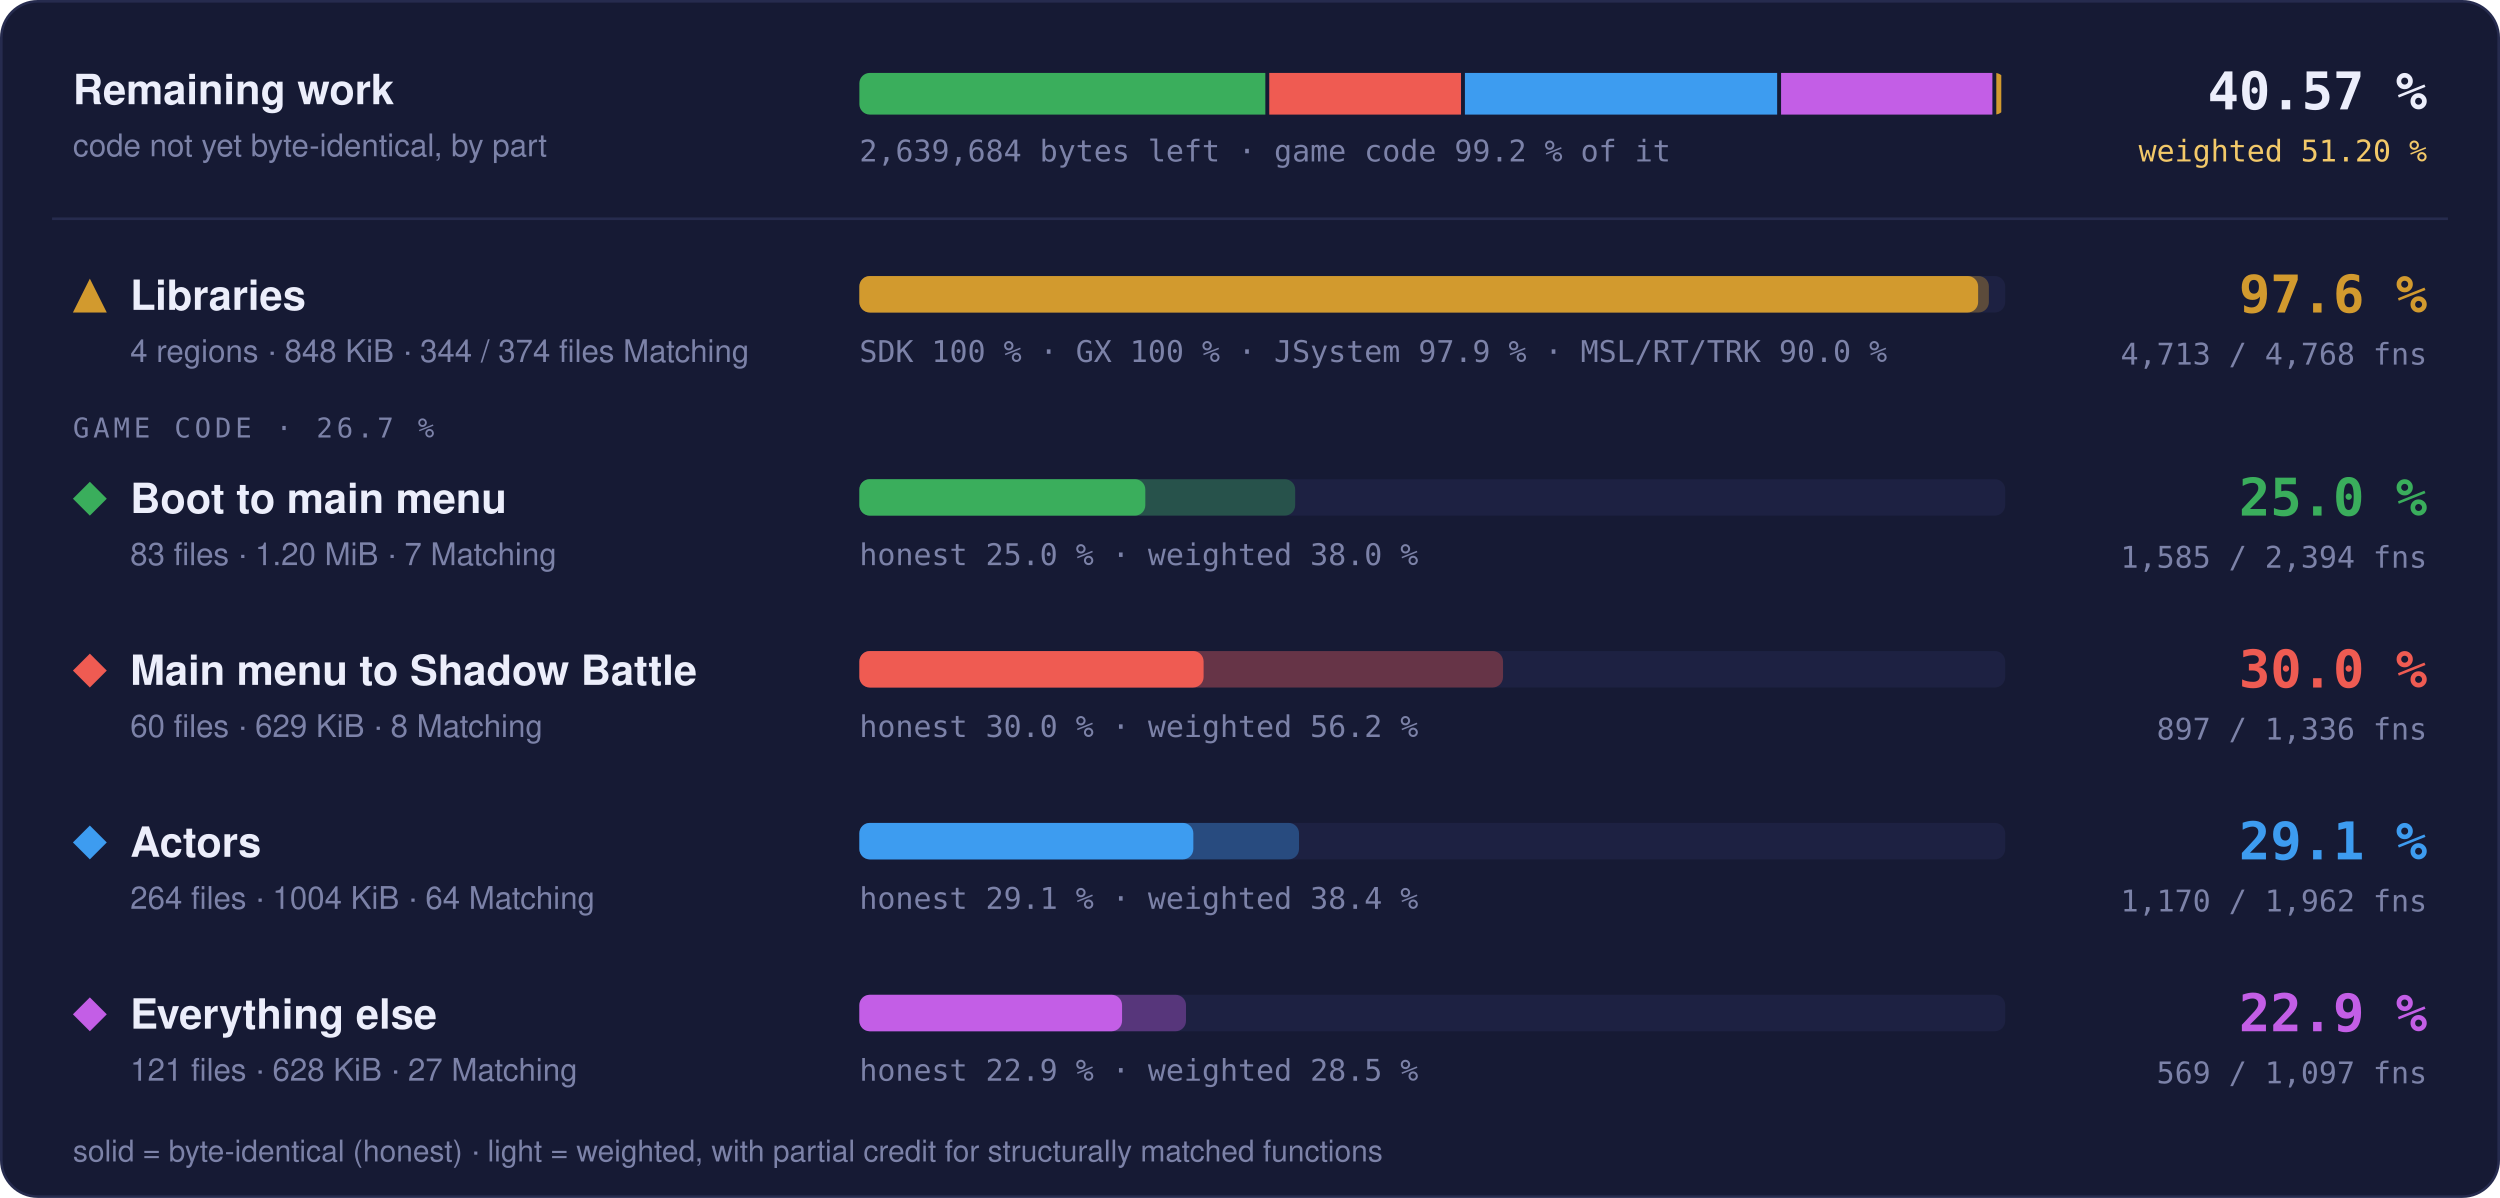
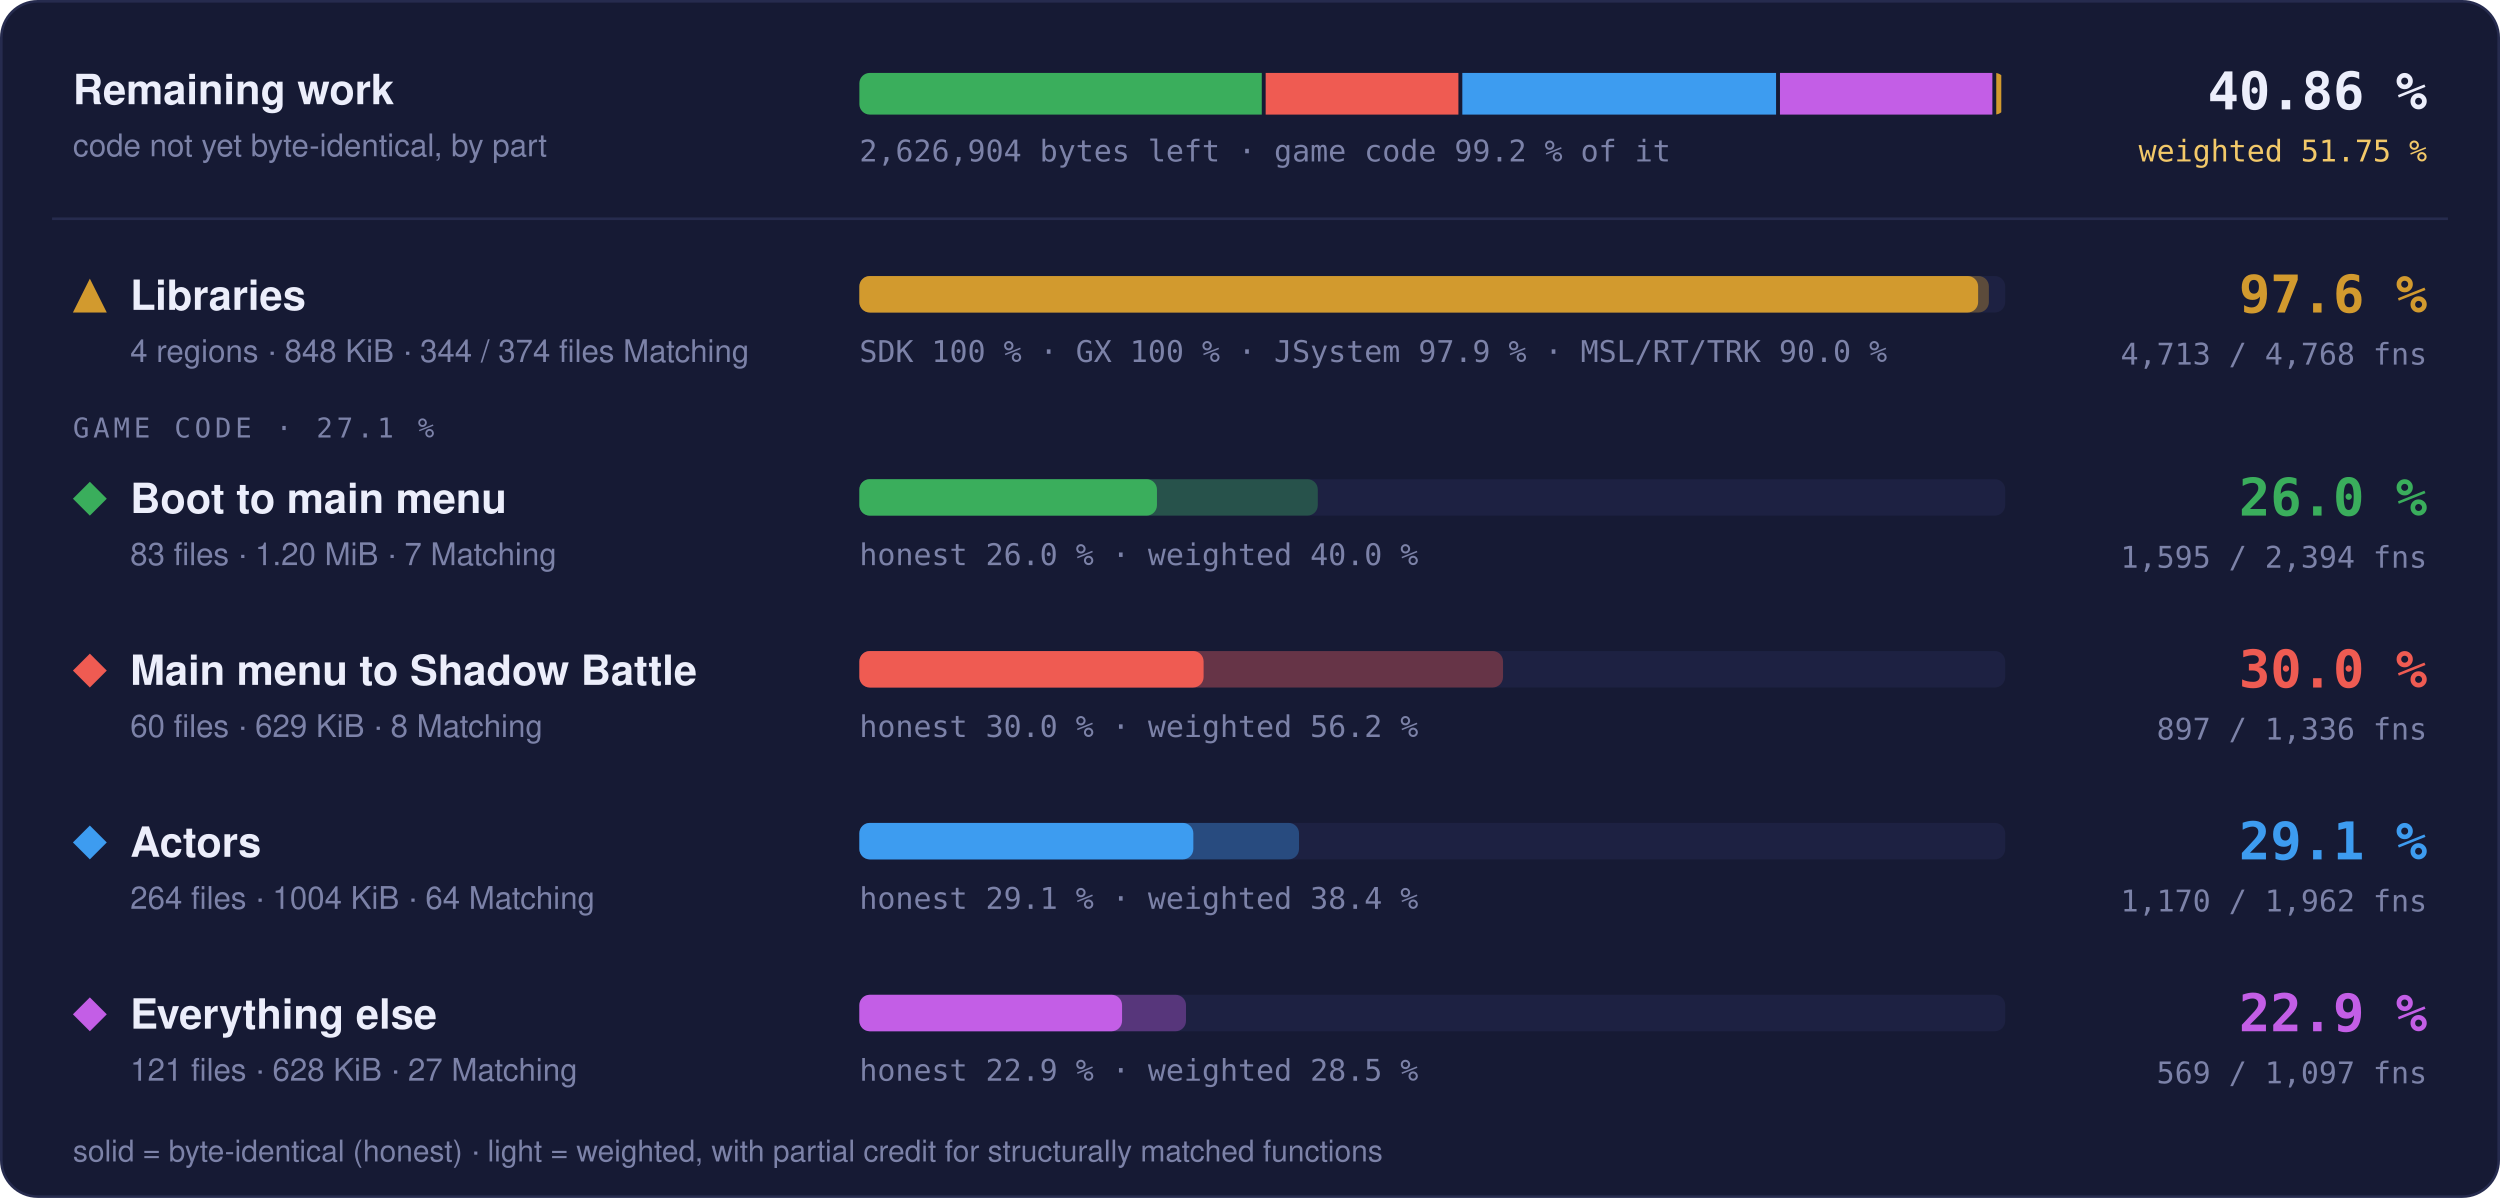
- <svg xmlns="http://www.w3.org/2000/svg" width="960" height="460" viewBox="0 0 960 460" role="img" aria-label="Progress overview: Libraries 97.6 % of code, 4713 of 4768 functions; Boot to main menu 25.0 % of code, 1585 of 2394 functions; Main menu to Shadow Battle 30.0 % of code, 897 of 1336 functions; Actors 29.1 % of code, 1170 of 1962 functions; Everything else 22.9 % of code, 569 of 1097 functions">
+ <svg xmlns="http://www.w3.org/2000/svg" width="960" height="460" viewBox="0 0 960 460" role="img" aria-label="Progress overview: Libraries 97.6 % of code, 4713 of 4768 functions; Boot to main menu 26.0 % of code, 1595 of 2394 functions; Main menu to Shadow Battle 30.0 % of code, 897 of 1336 functions; Actors 29.1 % of code, 1170 of 1962 functions; Everything else 22.9 % of code, 569 of 1097 functions">
  <style>text { font-family: -apple-system, BlinkMacSystemFont, 'Segoe UI', Helvetica, Arial, sans-serif; } .mono { font-family: ui-monospace, SFMono-Regular, 'SF Mono', Menlo, Consolas, monospace; } .grow { transform-box: fill-box; transform-origin: 0 50%; animation: grow 1.4s cubic-bezier(.2,.8,.2,1) both; } @keyframes grow { from { transform: scaleX(0); } } @media (prefers-reduced-motion: reduce) { * { animation: none !important; } }</style>
  <rect x="0.5" y="0.5" width="959" height="459" rx="14" fill="#161a34" stroke="#262b4e" />
  <text x="28" y="40" font-size="16" font-weight="700" fill="#eceefb">Remaining work</text>
  <text x="28" y="60" font-size="12" fill="#7c82a8">code not yet byte-identical, by part</text>
  <clipPath id="rw">
    <rect x="330" y="28" width="440" height="16" rx="4" />
  </clipPath>
  <g clip-path="url(#rw)">
-     <rect class="grow" x="330.00" y="28" width="155.89" height="16" fill="#3aae5c" />
-     <rect class="grow" x="487.39" y="28" width="73.64" height="16" fill="#ef5b52" />
-     <rect class="grow" x="562.53" y="28" width="119.89" height="16" fill="#3d9cf0" />
-     <rect class="grow" x="683.93" y="28" width="81.15" height="16" fill="#c35ee6" />
-     <rect class="grow" x="766.58" y="28" width="1.92" height="16" fill="#d29a2e" />
+     <rect class="grow" x="330.00" y="28" width="154.52" height="16" fill="#3aae5c" />
+     <rect class="grow" x="486.02" y="28" width="74.01" height="16" fill="#ef5b52" />
+     <rect class="grow" x="561.53" y="28" width="120.48" height="16" fill="#3d9cf0" />
+     <rect class="grow" x="683.51" y="28" width="81.56" height="16" fill="#c35ee6" />
+     <rect class="grow" x="766.56" y="28" width="1.94" height="16" fill="#d29a2e" />
  </g>
-   <text x="330" y="62" class="mono" font-size="11.5" fill="#7c82a8">2,639,684 bytes left · game code 99.2 % of it</text>
-   <text x="932" y="42" text-anchor="end" class="mono" font-size="20" font-weight="700" fill="#eceefb">40.57 %</text>
-   <text x="932" y="62" text-anchor="end" class="mono" font-size="11.5" fill="#f3c969">weighted 51.20 %</text>
+   <text x="330" y="62" class="mono" font-size="11.5" fill="#7c82a8">2,626,904 bytes left · game code 99.2 % of it</text>
+   <text x="932" y="42" text-anchor="end" class="mono" font-size="20" font-weight="700" fill="#eceefb">40.86 %</text>
+   <text x="932" y="62" text-anchor="end" class="mono" font-size="11.5" fill="#f3c969">weighted 51.75 %</text>
  <line x1="20" x2="940" y1="84" y2="84" stroke="#262b4e" />
  <g fill="#d29a2e">
    <path d="M34.5 107L41 120L28 120Z" />
  </g>
  <text x="50" y="119" font-size="16" font-weight="700" fill="#eceefb">Libraries</text>
  <text x="50" y="139" font-size="12" fill="#7c82a8">4 regions · 848 KiB · 344 / 374 files Matching</text>
  <rect x="330" y="106" width="440" height="14" rx="4" fill="#1d2142" />
  <rect class="grow" style="animation-delay:0.0s" x="330" y="106" width="433.73" height="14" rx="4" fill="#d29a2e" fill-opacity="0.35" />
  <rect class="grow" style="animation-delay:0.0s" x="330" y="106" width="429.60" height="14" rx="4" fill="#d29a2e" />
  <text x="330" y="139" class="mono" font-size="11.5" fill="#7c82a8">SDK 100 % · GX 100 % · JSystem 97.9 % · MSL/RT/TRK 90.0 %</text>
  <text x="932" y="120" text-anchor="end" class="mono" font-size="20" font-weight="700" fill="#d29a2e">97.6 %</text>
  <text x="932" y="140" text-anchor="end" class="mono" font-size="11.5" fill="#7c82a8">4,713 / 4,768 fns</text>
-   <text x="28" y="168" class="mono" font-size="10.5" letter-spacing="0.14em" fill="#7c82a8">GAME CODE · 26.7 %</text>
+   <text x="28" y="168" class="mono" font-size="10.5" letter-spacing="0.14em" fill="#7c82a8">GAME CODE · 27.1 %</text>
  <g fill="#3aae5c">
    <path d="M34.5 185L41 191.5L34.5 198L28 191.5Z" />
  </g>
  <text x="50" y="197" font-size="16" font-weight="700" fill="#eceefb">Boot to main menu</text>
  <text x="50" y="217" font-size="12" fill="#7c82a8">83 files · 1.20 MiB · 7 Matching</text>
  <rect x="330" y="184" width="440" height="14" rx="4" fill="#1d2142" />
-   <rect class="grow" style="animation-delay:0.1s" x="330" y="184" width="167.35" height="14" rx="4" fill="#3aae5c" fill-opacity="0.35" />
-   <rect class="grow" style="animation-delay:0.1s" x="330" y="184" width="109.80" height="14" rx="4" fill="#3aae5c" />
-   <text x="330" y="217" class="mono" font-size="11.5" fill="#7c82a8">honest 25.0 % · weighted 38.0 %</text>
-   <text x="932" y="198" text-anchor="end" class="mono" font-size="20" font-weight="700" fill="#3aae5c">25.0 %</text>
-   <text x="932" y="218" text-anchor="end" class="mono" font-size="11.5" fill="#7c82a8">1,585 / 2,394 fns</text>
+   <rect class="grow" style="animation-delay:0.1s" x="330" y="184" width="176.03" height="14" rx="4" fill="#3aae5c" fill-opacity="0.35" />
+   <rect class="grow" style="animation-delay:0.1s" x="330" y="184" width="114.27" height="14" rx="4" fill="#3aae5c" />
+   <text x="330" y="217" class="mono" font-size="11.5" fill="#7c82a8">honest 26.0 % · weighted 40.0 %</text>
+   <text x="932" y="198" text-anchor="end" class="mono" font-size="20" font-weight="700" fill="#3aae5c">26.0 %</text>
+   <text x="932" y="218" text-anchor="end" class="mono" font-size="11.5" fill="#7c82a8">1,595 / 2,394 fns</text>
  <g fill="#ef5b52">
    <path d="M34.5 251L41 257.5L34.5 264L28 257.5Z" />
  </g>
  <text x="50" y="263" font-size="16" font-weight="700" fill="#eceefb">Main menu to Shadow Battle</text>
  <text x="50" y="283" font-size="12" fill="#7c82a8">60 files · 629 KiB · 8 Matching</text>
  <rect x="330" y="250" width="440" height="14" rx="4" fill="#1d2142" />
  <rect class="grow" style="animation-delay:0.2s" x="330" y="250" width="247.16" height="14" rx="4" fill="#ef5b52" fill-opacity="0.35" />
  <rect class="grow" style="animation-delay:0.2s" x="330" y="250" width="132.18" height="14" rx="4" fill="#ef5b52" />
  <text x="330" y="283" class="mono" font-size="11.5" fill="#7c82a8">honest 30.0 % · weighted 56.2 %</text>
  <text x="932" y="264" text-anchor="end" class="mono" font-size="20" font-weight="700" fill="#ef5b52">30.0 %</text>
  <text x="932" y="284" text-anchor="end" class="mono" font-size="11.5" fill="#7c82a8">897 / 1,336 fns</text>
  <g fill="#3d9cf0">
    <path d="M34.5 317L41 323.5L34.5 330L28 323.5Z" />
  </g>
  <text x="50" y="329" font-size="16" font-weight="700" fill="#eceefb">Actors</text>
  <text x="50" y="349" font-size="12" fill="#7c82a8">264 files · 1004 KiB · 64 Matching</text>
  <rect x="330" y="316" width="440" height="14" rx="4" fill="#1d2142" />
  <rect class="grow" style="animation-delay:0.3s" x="330" y="316" width="168.82" height="14" rx="4" fill="#3d9cf0" fill-opacity="0.35" />
  <rect class="grow" style="animation-delay:0.3s" x="330" y="316" width="128.24" height="14" rx="4" fill="#3d9cf0" />
  <text x="330" y="349" class="mono" font-size="11.5" fill="#7c82a8">honest 29.1 % · weighted 38.4 %</text>
  <text x="932" y="330" text-anchor="end" class="mono" font-size="20" font-weight="700" fill="#3d9cf0">29.1 %</text>
  <text x="932" y="350" text-anchor="end" class="mono" font-size="11.5" fill="#7c82a8">1,170 / 1,962 fns</text>
  <g fill="#c35ee6">
    <path d="M34.5 383L41 389.5L34.5 396L28 389.5Z" />
  </g>
  <text x="50" y="395" font-size="16" font-weight="700" fill="#eceefb">Everything else</text>
  <text x="50" y="415" font-size="12" fill="#7c82a8">121 files · 628 KiB · 27 Matching</text>
  <rect x="330" y="382" width="440" height="14" rx="4" fill="#1d2142" />
  <rect class="grow" style="animation-delay:0.4s" x="330" y="382" width="125.42" height="14" rx="4" fill="#c35ee6" fill-opacity="0.35" />
  <rect class="grow" style="animation-delay:0.4s" x="330" y="382" width="100.87" height="14" rx="4" fill="#c35ee6" />
  <text x="330" y="415" class="mono" font-size="11.5" fill="#7c82a8">honest 22.9 % · weighted 28.5 %</text>
  <text x="932" y="396" text-anchor="end" class="mono" font-size="20" font-weight="700" fill="#c35ee6">22.9 %</text>
  <text x="932" y="416" text-anchor="end" class="mono" font-size="11.5" fill="#7c82a8">569 / 1,097 fns</text>
  <text x="28" y="446" font-size="11.5" fill="#7c82a8">solid = byte-identical (honest) · light = weighted, with partial credit for structurally matched functions</text>
</svg>
